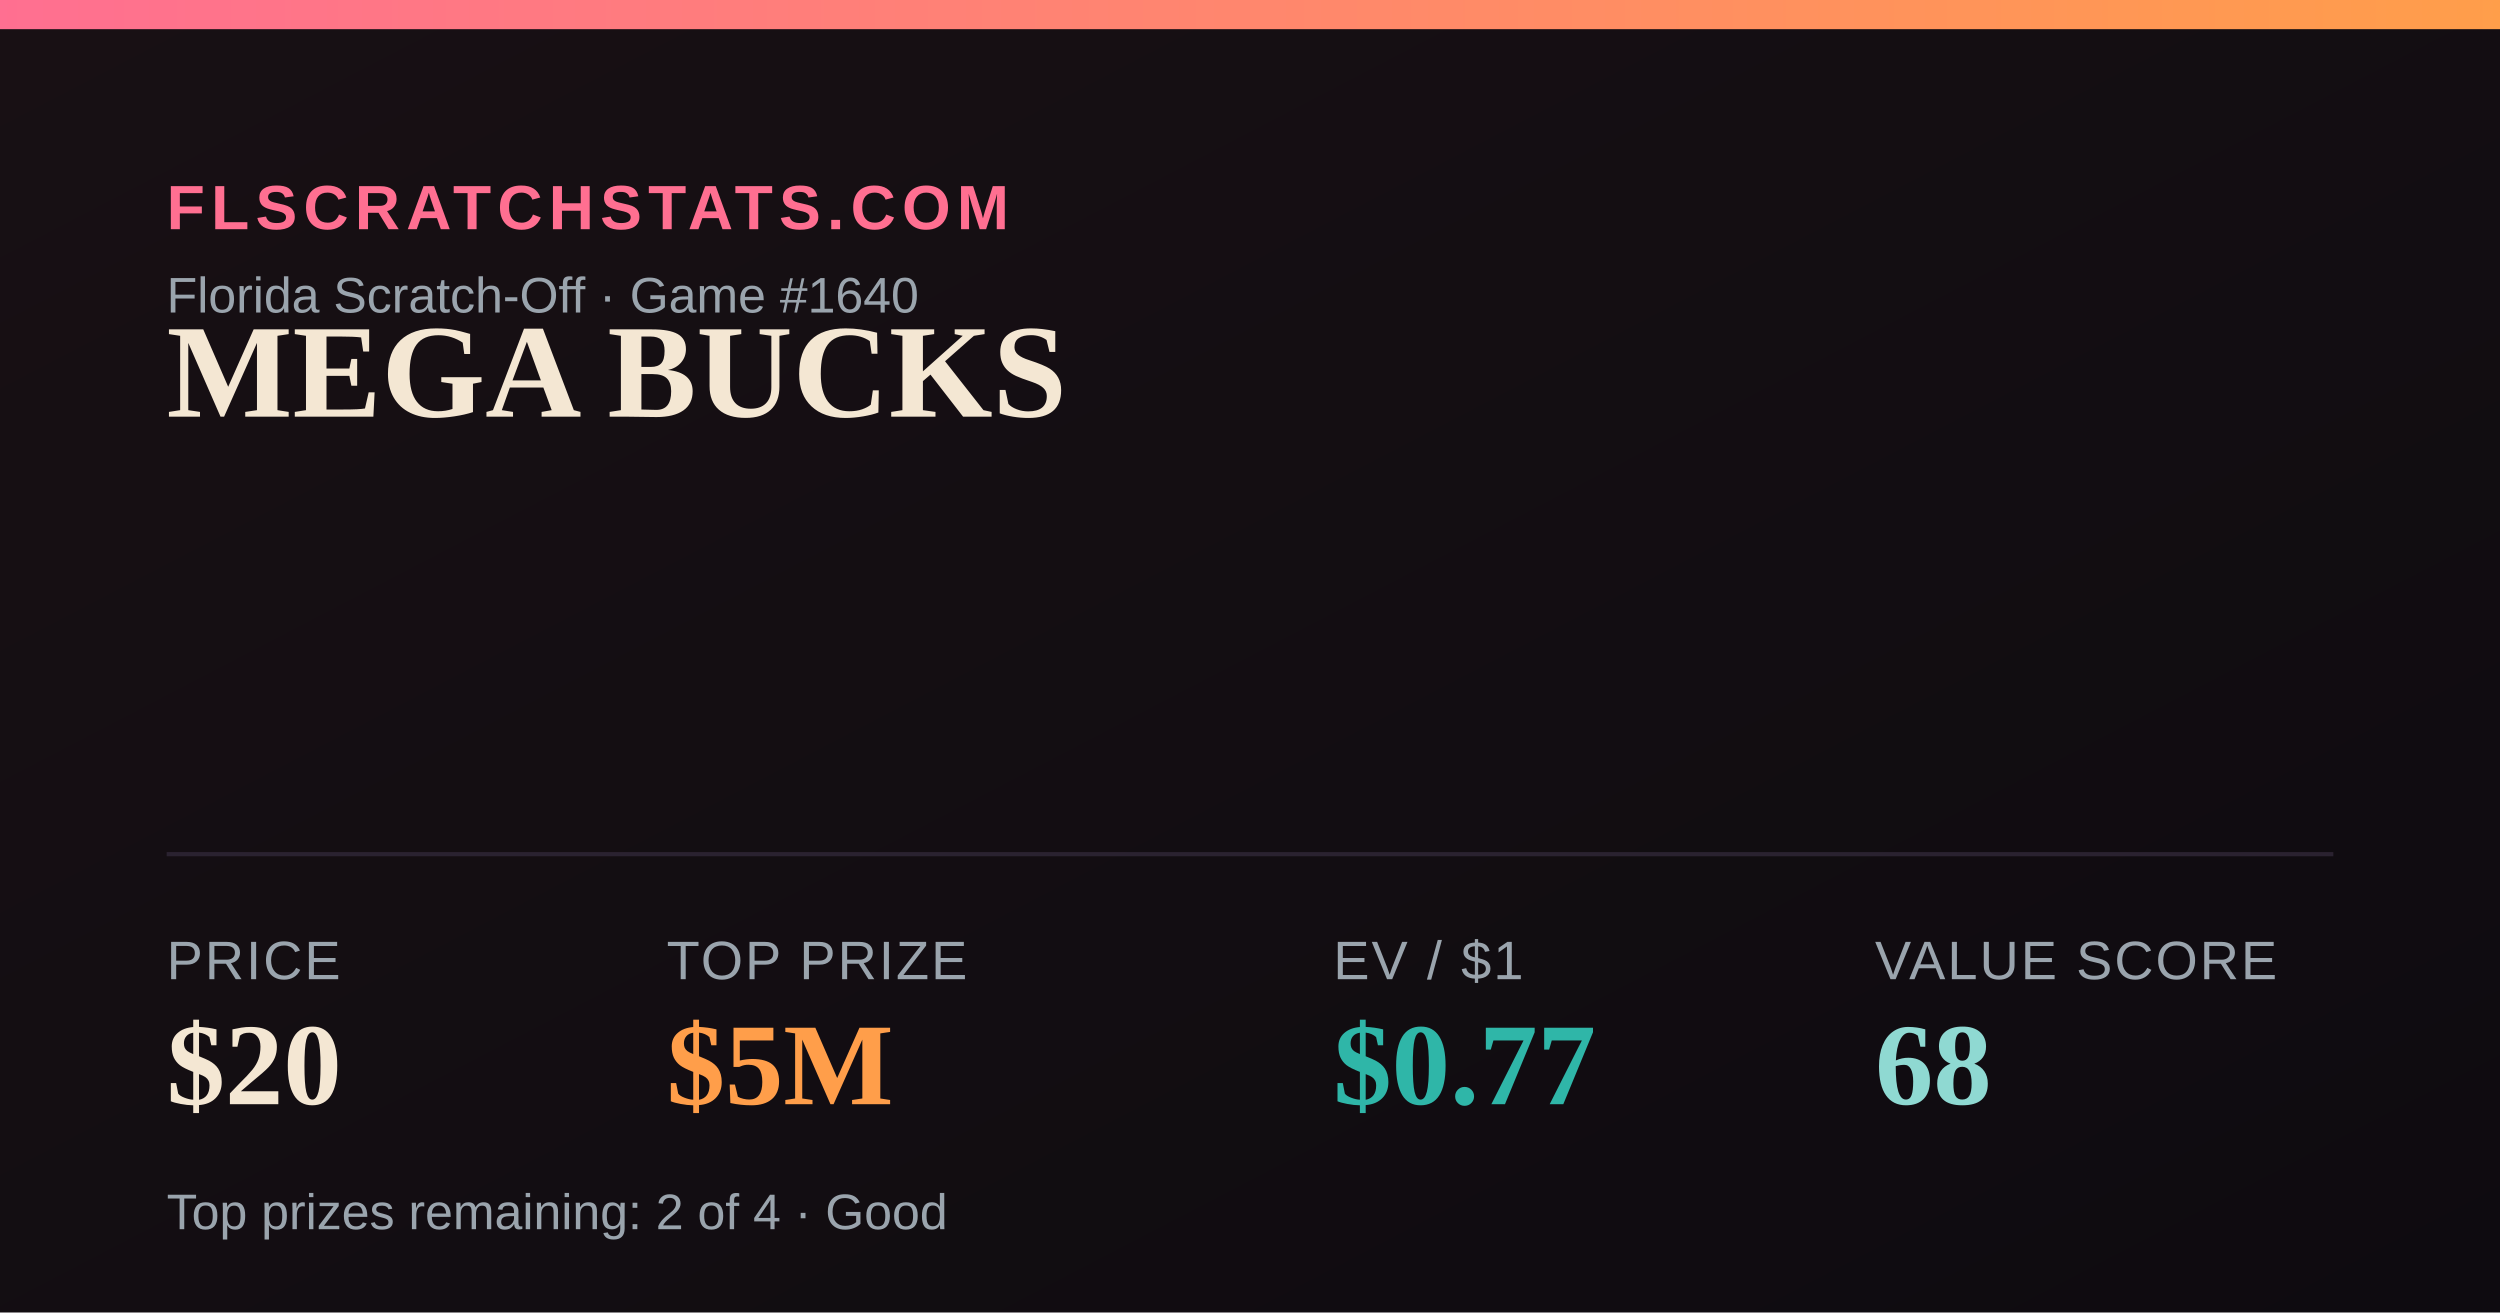
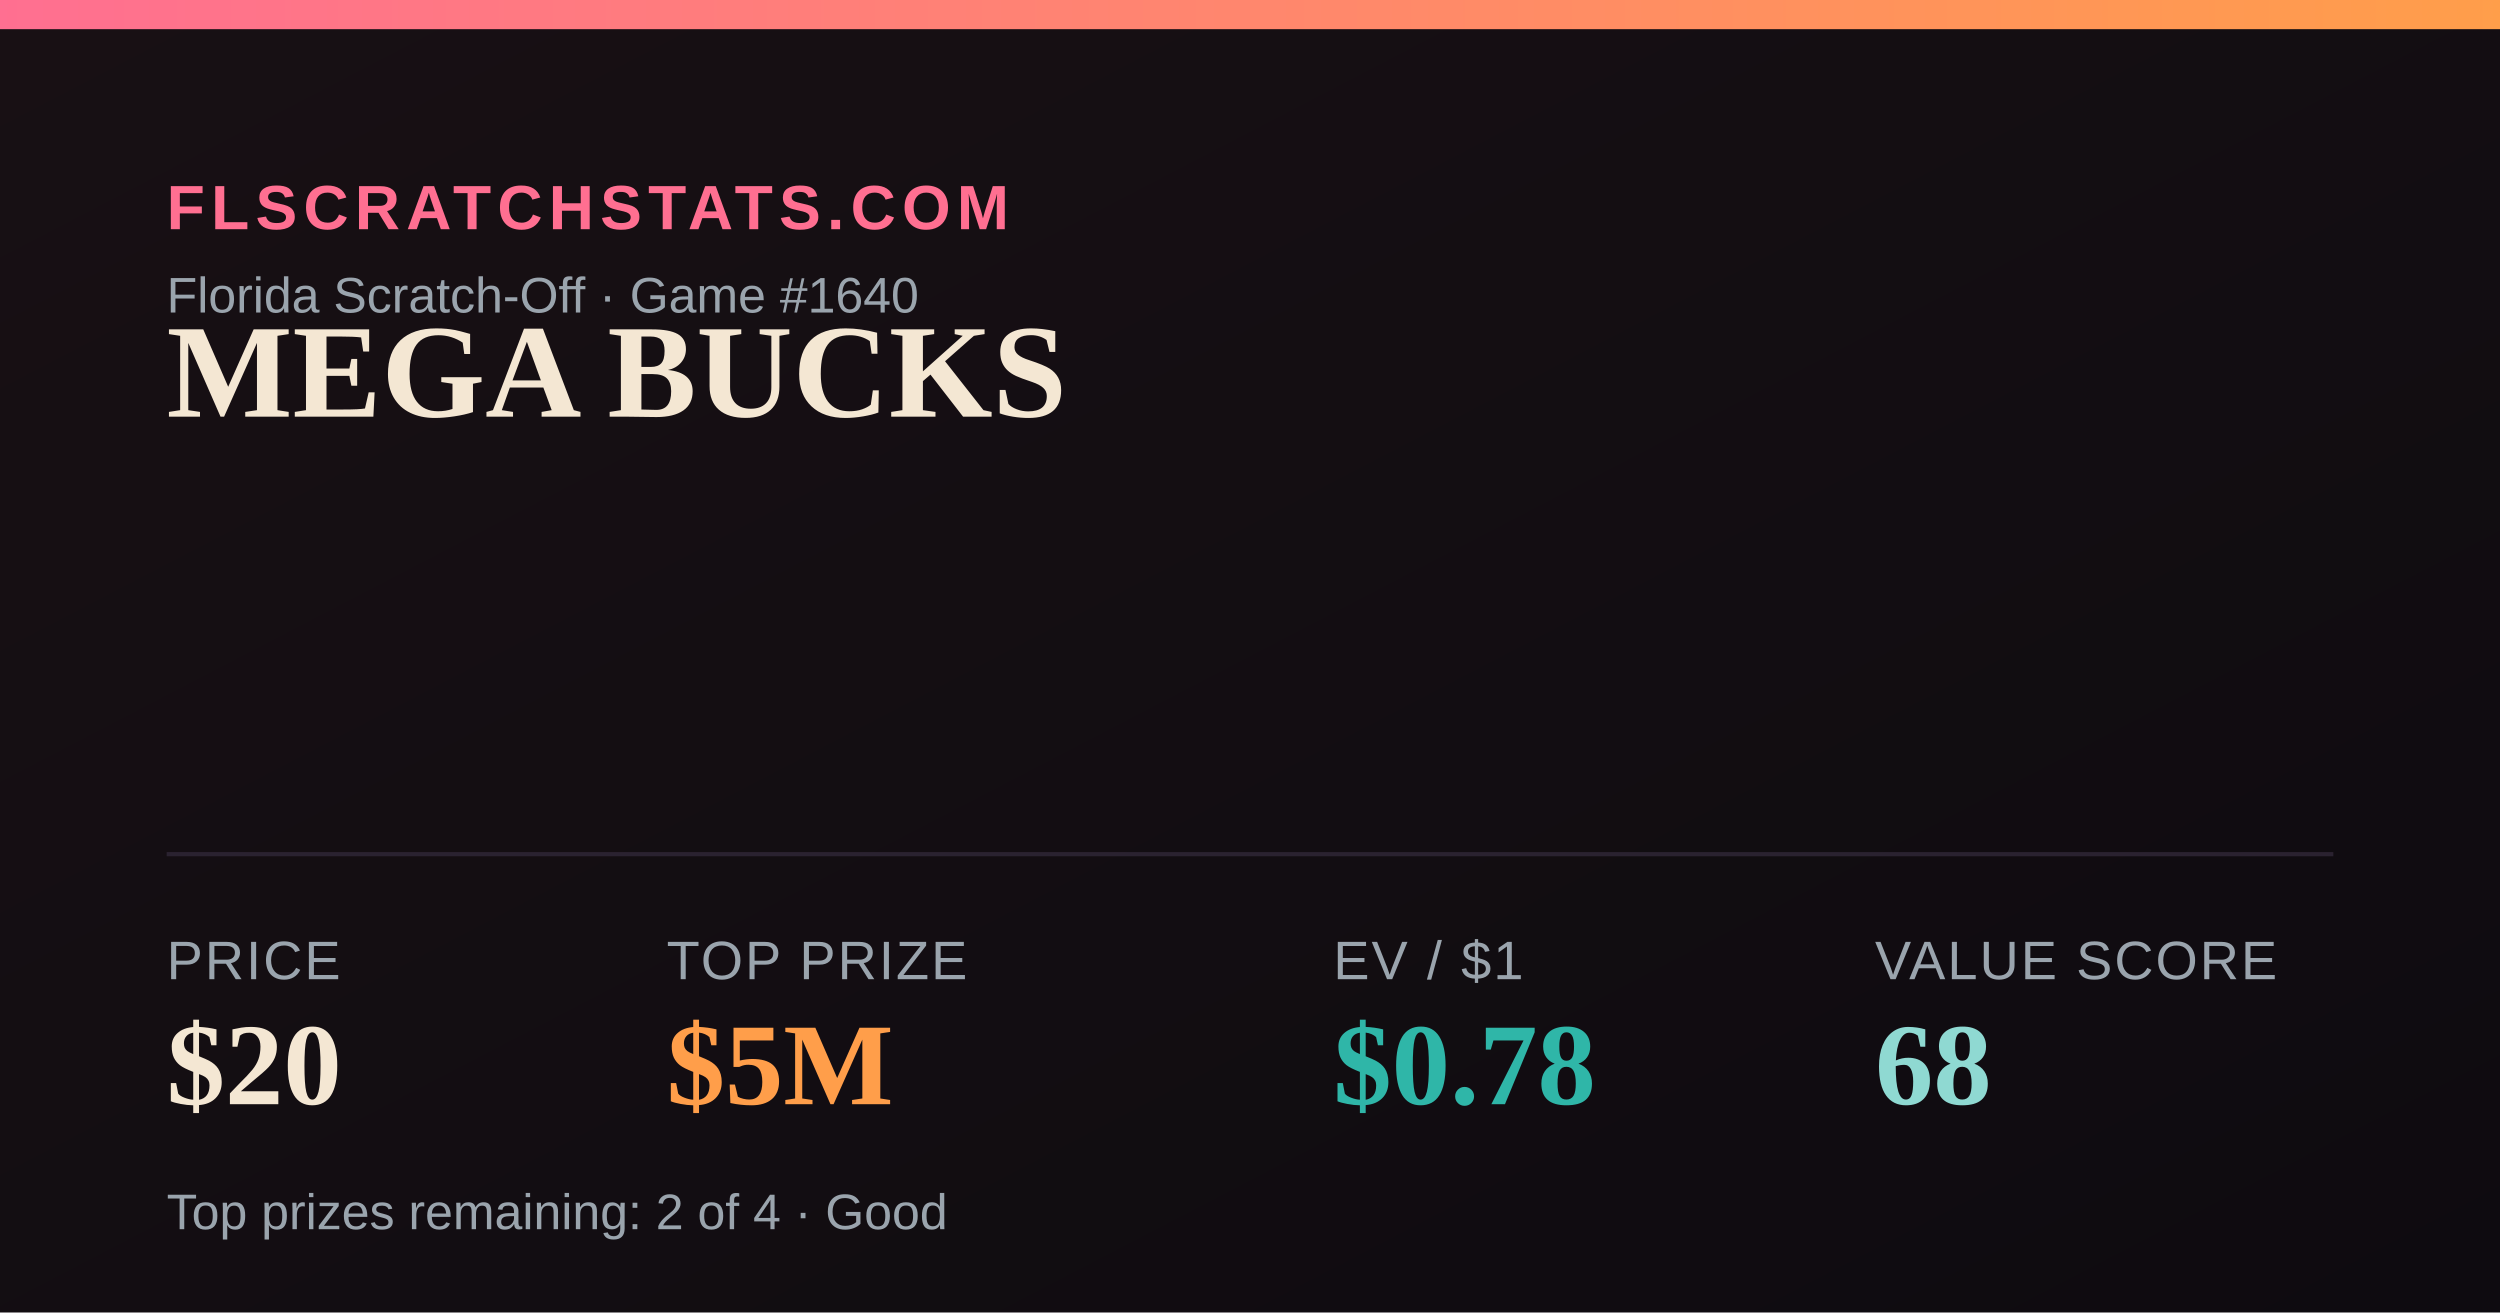
<svg xmlns="http://www.w3.org/2000/svg" width="1200" height="630" viewBox="0 0 1200 630">
  <defs>
    <linearGradient id="bg" x1="0" y1="0" x2="1" y2="1">
      <stop offset="0" stop-color="#181014" />
      <stop offset="1" stop-color="#0e0b10" />
    </linearGradient>
    <linearGradient id="accent" x1="0" y1="0" x2="1" y2="0">
      <stop offset="0" stop-color="#FF6F91" />
      <stop offset="1" stop-color="#FF9E4A" />
    </linearGradient>
  </defs>
  <rect width="1200" height="630" fill="url(#bg)" />
  <rect x="0" y="0" width="1200" height="14" fill="url(#accent)" />
  <text x="80" y="110" font-family="Arial,Helvetica,sans-serif" font-size="30" fill="#FF6F91" letter-spacing="3" font-weight="700">FLSCRATCHSTATS.COM</text>
  <text x="80" y="150" font-family="Arial,Helvetica,sans-serif" font-size="24" fill="#9aa4ad">Florida Scratch-Off · Game #1640</text>
  <text x="80" y="200" font-family="Georgia,'Times New Roman',serif" font-size="64" font-weight="700" fill="#F4E7D3">MEGA BUCKS</text>
  <line x1="80" y1="410" x2="1120" y2="410" stroke="#2a2230" stroke-width="2" />
  <text x="80" y="470" font-family="Arial,Helvetica,sans-serif" font-size="26" fill="#9aa4ad" letter-spacing="1">PRICE</text>
  <text x="80" y="530" font-family="Georgia,'Times New Roman',serif" font-size="56" font-weight="700" fill="#F4E7D3">$20</text>
  <text x="320" y="470" font-family="Arial,Helvetica,sans-serif" font-size="26" fill="#9aa4ad" letter-spacing="1">TOP PRIZE</text>
  <text x="320" y="530" font-family="Georgia,'Times New Roman',serif" font-size="56" font-weight="700" fill="#FF9E4A">$5M</text>
  <text x="640" y="470" font-family="Arial,Helvetica,sans-serif" font-size="26" fill="#9aa4ad" letter-spacing="1">EV / $1</text>
-   <text x="640" y="530" font-family="Georgia,'Times New Roman',serif" font-size="56" font-weight="700" fill="#2FB6A8">$0.77</text>
+   <text x="640" y="530" font-family="Georgia,'Times New Roman',serif" font-size="56" font-weight="700" fill="#2FB6A8">$0.78</text>
  <text x="900" y="470" font-family="Arial,Helvetica,sans-serif" font-size="26" fill="#9aa4ad" letter-spacing="1">VALUE SCORE</text>
  <text x="900" y="530" font-family="Georgia,'Times New Roman',serif" font-size="56" font-weight="700" fill="#8FD9D2">68</text>
  <text x="80" y="590" font-family="Arial,Helvetica,sans-serif" font-size="24" fill="#9aa4ad">Top prizes remaining: 2 of 4 · Good</text>
</svg>
